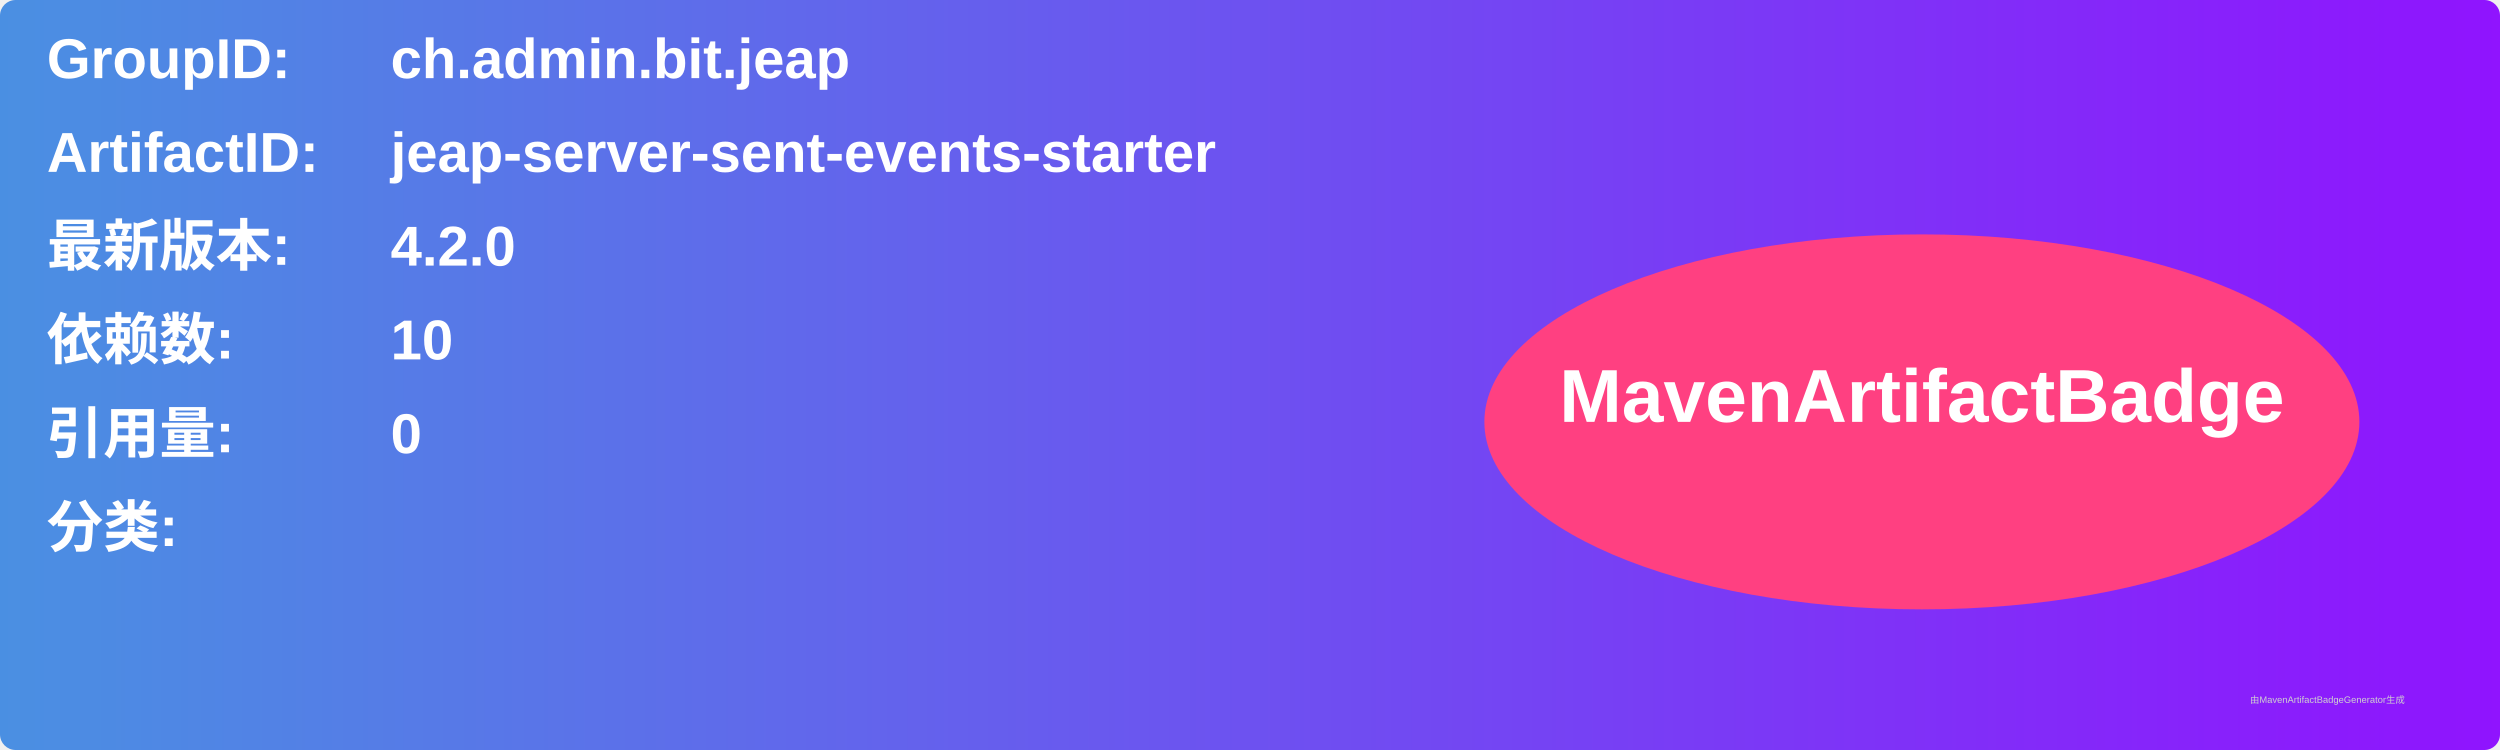
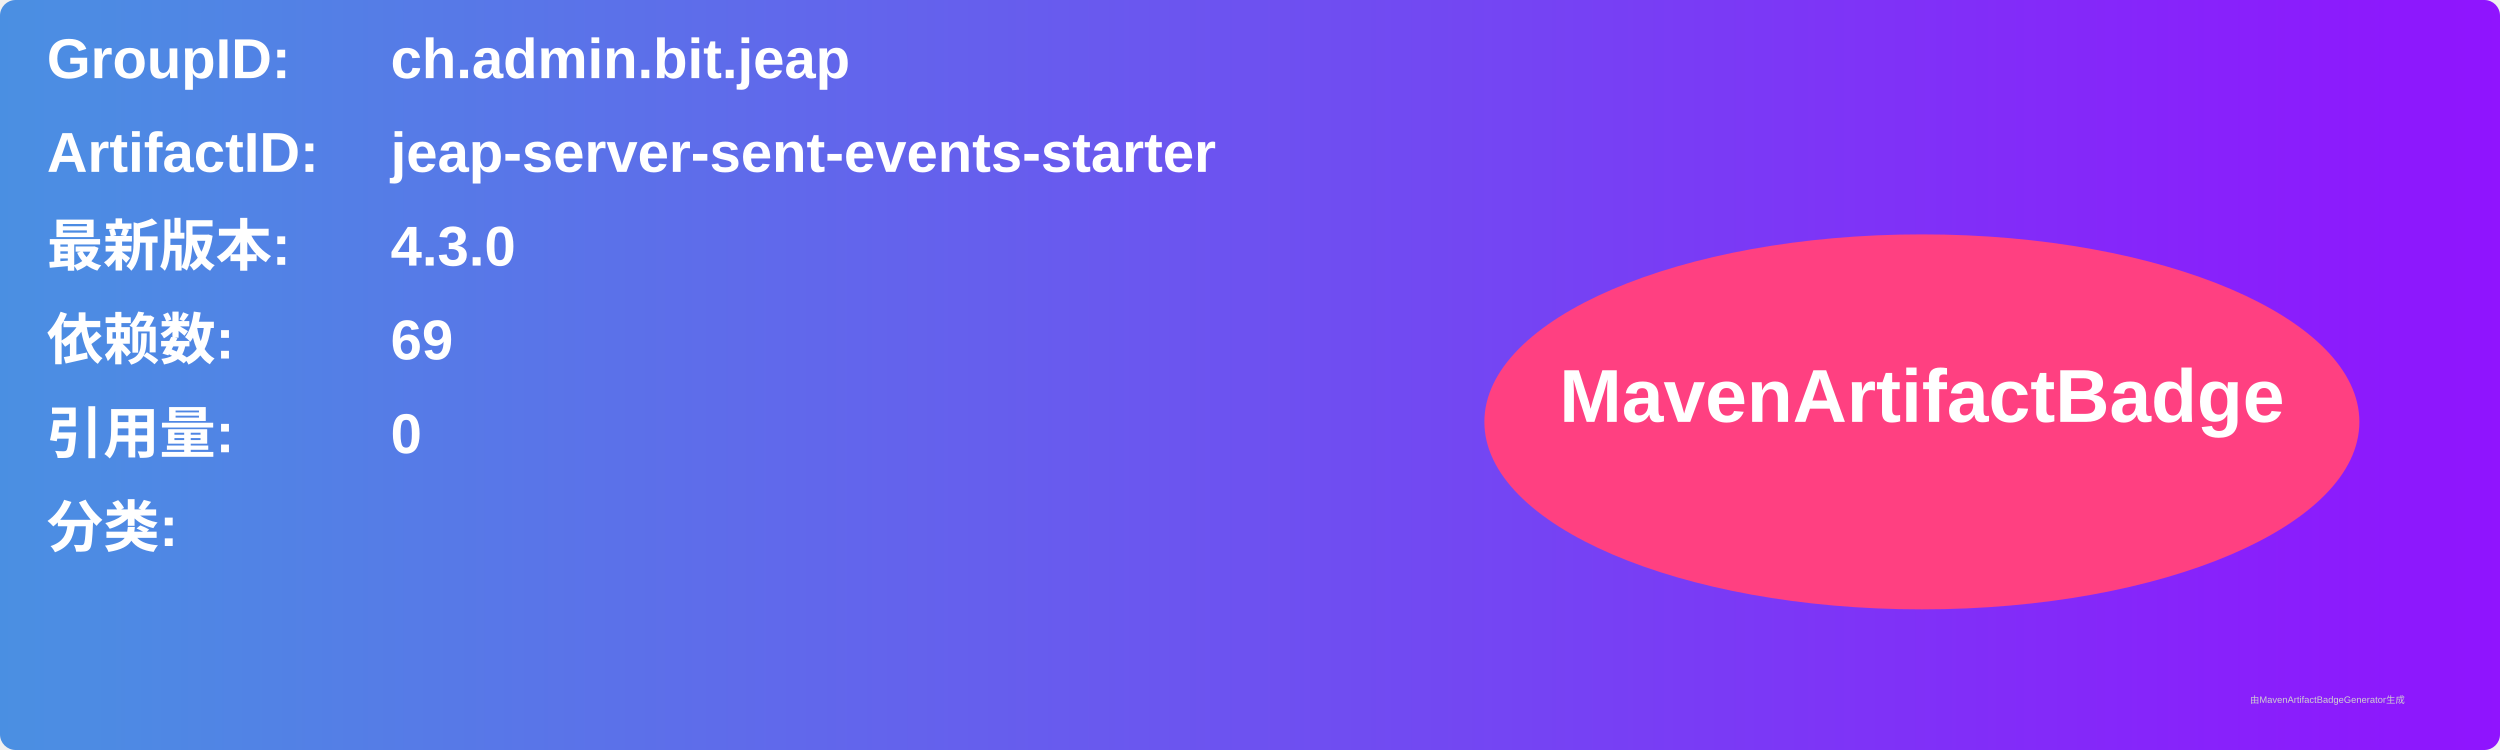
<svg xmlns="http://www.w3.org/2000/svg" width="800" height="240" viewBox="0 0 800 240">
  <linearGradient id="grad" x1="0%" y1="0%" x2="100%" y2="0%">
    <stop offset="0%" stop-color="#4a90e2" />
    <stop offset="100%" stop-color="#9013fe" />
  </linearGradient>
  <rect width="100%" height="100%" rx="5" ry="5" fill="url(#grad)" />
  <g transform="translate(15, 15)">
    <text x="0" y="10" font-family="Arial" font-size="18" fill="white" font-weight="bold" width="260">GroupID:</text>
    <text x="110" y="10" font-family="Arial" font-size="18" fill="white" font-weight="bold" width="460">ch.admin.bit.jeap</text>
    <text x="0" y="40" font-family="Arial" font-size="18" fill="white" font-weight="bold" width="260">ArtifactID:</text>
    <text x="110" y="40" font-family="Arial" font-size="18" fill="white" font-weight="bold" width="460">jeap-server-sent-events-starter</text>
    <text x="0" y="70" font-family="Arial" font-size="18" fill="white" font-weight="bold">最新版本:</text>
    <text x="110" y="70" font-family="Arial" font-size="18" fill="white" font-weight="bold">
-       <tspan font-weight="bold">4.2.0</tspan>
+       <tspan font-weight="bold">4.3.0</tspan>
    </text>
    <text x="0" y="100" font-family="Arial" font-size="18" fill="white" font-weight="bold">依赖数: </text>
    <text x="110" y="100" font-family="Arial" font-size="18" fill="white">
-       <tspan font-weight="bold">10</tspan>
+       <tspan font-weight="bold">69</tspan>
    </text>
    <text x="0" y="130" font-family="Arial" font-size="18" fill="white" font-weight="bold">引用量: </text>
    <text x="110" y="130" font-family="Arial" font-size="18" fill="white">
      <tspan font-weight="bold">0</tspan>
    </text>
    <text x="0" y="160" font-family="Arial" font-size="18" fill="white" font-weight="bold">分类:</text>
    <text x="10" y="190" font-family="Arial" font-size="10" fill="white">
      <tspan font-weight="bold" />
    </text>
    <ellipse cx="600" cy="120" rx="140" ry="60" fill="#ff4081" />
    <text x="600" y="120" text-anchor="middle" font-family="Arial" font-size="24" fill="white" font-weight="bold">MavenArtifactBadge</text>
  </g>
  <text x="720" y="225" font-family="Arial" font-size="3" fill="#d0d0d0">由MavenArtifactBadgeGenerator生成</text>
</svg>
